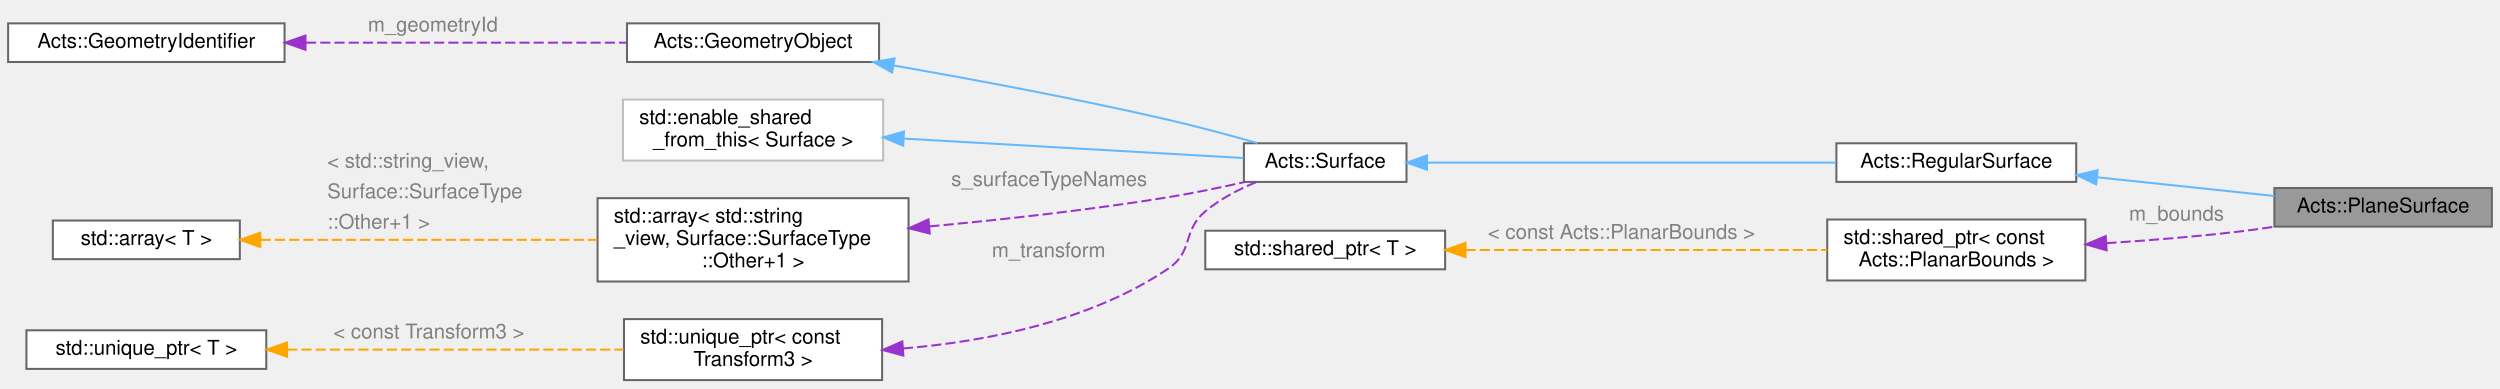
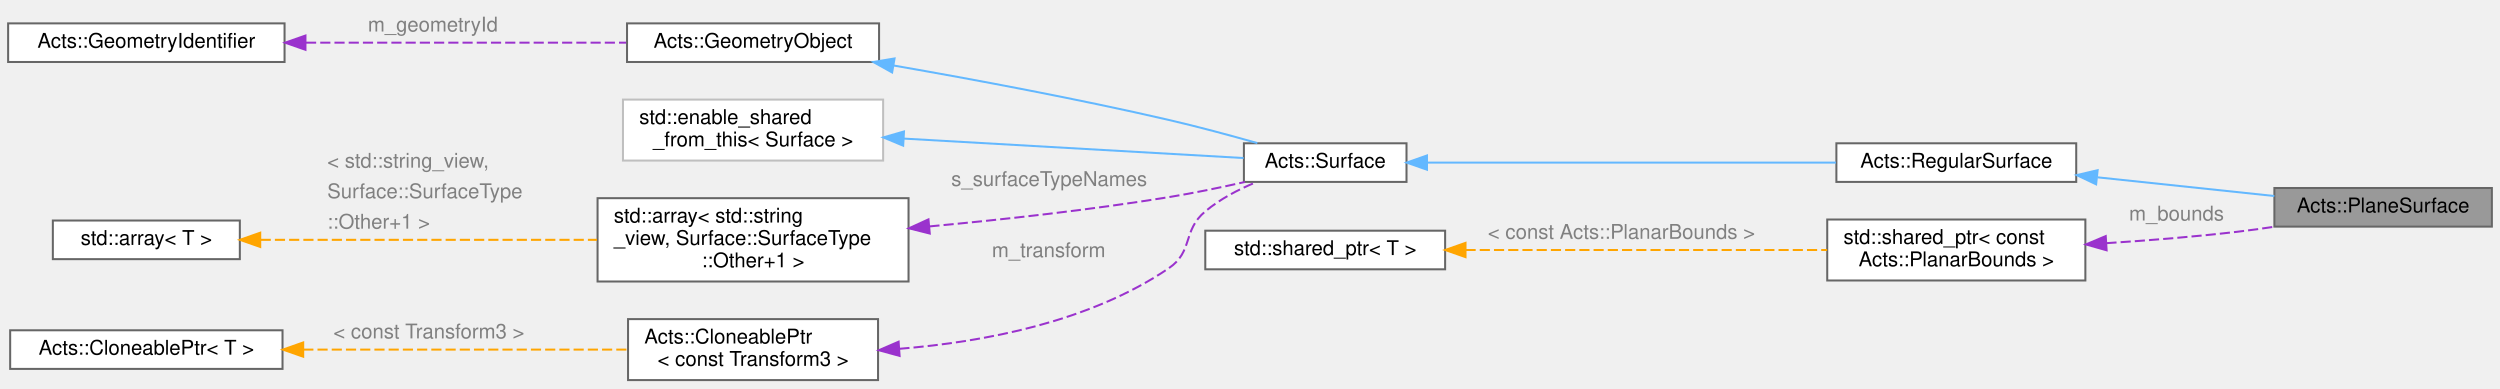
<svg xmlns="http://www.w3.org/2000/svg" xmlns:xlink="http://www.w3.org/1999/xlink" width="1230pt" height="191pt" viewBox="0.00 0.00 1230.00 191.00">
  <g id="graph0" class="graph" transform="scale(1 1) rotate(0) translate(4 187)">
    <g id="Node000001" class="node">
      <g id="a_Node000001">
        <a xlink:title="Class for a planaer in the TrackingGeometry.">
          <polygon fill="#999999" stroke="#666666" points="1222,-94.5 1115,-94.5 1115,-75.5 1222,-75.5 1222,-94.5" />
          <text text-anchor="middle" x="1168.5" y="-82.5" font-family="Helvetica,sans-Serif" font-size="10.00">Acts::PlaneSurface</text>
        </a>
      </g>
    </g>
    <g id="Node000002" class="node">
      <g id="a_Node000002">
        <a xlink:href="class_acts_1_1_regular_surface.html" target="_top" xlink:title="A physical surface which does not depend on the direction you look at it from.">
          <polygon fill="white" stroke="#666666" points="1017.5,-116.5 899.5,-116.5 899.5,-97.5 1017.5,-97.5 1017.5,-116.5" />
          <text text-anchor="middle" x="958.5" y="-104.5" font-family="Helvetica,sans-Serif" font-size="10.00">Acts::RegularSurface</text>
        </a>
      </g>
    </g>
    <g id="edge1_Node000001_Node000002" class="edge">
      <g id="a_edge1_Node000001_Node000002">
        <a xlink:title=" ">
          <path fill="none" stroke="#63b8ff" d="M1027.95,-99.76C1056.27,-96.76 1088.59,-93.35 1114.98,-90.55" />
          <polygon fill="#63b8ff" stroke="#63b8ff" points="1027.29,-96.31 1017.72,-100.84 1028.03,-103.27 1027.29,-96.31" />
        </a>
      </g>
    </g>
    <g id="Node000003" class="node">
      <g id="a_Node000003">
        <a xlink:href="class_acts_1_1_surface.html" target="_top" xlink:title="Abstract Base Class for tracking surfaces.">
          <polygon fill="white" stroke="#666666" points="688,-116.5 608,-116.5 608,-97.5 688,-97.5 688,-116.5" />
          <text text-anchor="middle" x="648" y="-104.5" font-family="Helvetica,sans-Serif" font-size="10.00">Acts::Surface</text>
        </a>
      </g>
    </g>
    <g id="edge2_Node000002_Node000003" class="edge">
      <g id="a_edge2_Node000002_Node000003">
        <a xlink:title=" ">
          <path fill="none" stroke="#63b8ff" d="M698.21,-107C752.92,-107 841.2,-107 899.29,-107" />
          <polygon fill="#63b8ff" stroke="#63b8ff" points="698.07,-103.5 688.07,-107 698.07,-110.5 698.07,-103.5" />
        </a>
      </g>
    </g>
    <g id="Node000004" class="node">
      <g id="a_Node000004">
        <a xlink:href="class_acts_1_1_geometry_object.html" target="_top" xlink:title="Base class to provide GeometryIdentifier interface:">
          <polygon fill="white" stroke="#666666" points="428.5,-175.5 304.5,-175.5 304.5,-156.5 428.5,-156.5 428.5,-175.5" />
          <text text-anchor="middle" x="366.5" y="-163.5" font-family="Helvetica,sans-Serif" font-size="10.00">Acts::GeometryObject</text>
        </a>
      </g>
    </g>
    <g id="edge3_Node000003_Node000004" class="edge">
      <g id="a_edge3_Node000003_Node000004">
        <a xlink:title=" ">
          <path fill="none" stroke="#63b8ff" d="M435.75,-154.75C475.41,-147.84 526.22,-138.35 571,-128 585.4,-124.67 601.18,-120.41 614.61,-116.6" />
          <polygon fill="#63b8ff" stroke="#63b8ff" points="434.92,-151.34 425.66,-156.49 436.12,-158.24 434.92,-151.34" />
        </a>
      </g>
    </g>
    <g id="Node000005" class="node">
      <g id="a_Node000005">
        <a xlink:href="class_acts_1_1_geometry_identifier.html" target="_top" xlink:title="Identifier for geometry nodes within the geometry hierarchy.">
          <polygon fill="white" stroke="#666666" points="136,-175.5 0,-175.5 0,-156.5 136,-156.5 136,-175.5" />
          <text text-anchor="middle" x="68" y="-163.5" font-family="Helvetica,sans-Serif" font-size="10.00">Acts::GeometryIdentifier</text>
        </a>
      </g>
    </g>
    <g id="edge4_Node000004_Node000005" class="edge">
      <g id="a_edge4_Node000004_Node000005">
        <a xlink:title=" ">
          <path fill="none" stroke="#9a32cd" stroke-dasharray="5,2" d="M146.55,-166C195.68,-166 258.35,-166 304.04,-166" />
          <polygon fill="#9a32cd" stroke="#9a32cd" points="146.28,-162.5 136.28,-166 146.28,-169.5 146.28,-162.5" />
        </a>
      </g>
      <text text-anchor="start" x="177" y="-171.5" font-family="Helvetica,sans-Serif" font-size="10.00" fill="grey">m_geometryId</text>
    </g>
    <g id="Node000006" class="node">
      <g id="a_Node000006">
        <a xlink:title=" ">
          <polygon fill="white" stroke="#bfbfbf" points="430.5,-138 302.5,-138 302.5,-108 430.5,-108 430.5,-138" />
          <text text-anchor="start" x="310.5" y="-126" font-family="Helvetica,sans-Serif" font-size="10.00">std::enable_shared</text>
          <text text-anchor="middle" x="366.5" y="-115" font-family="Helvetica,sans-Serif" font-size="10.00">_from_this&lt; Surface &gt;</text>
        </a>
      </g>
    </g>
    <g id="edge5_Node000003_Node000006" class="edge">
      <g id="a_edge5_Node000003_Node000006">
        <a xlink:title=" ">
          <path fill="none" stroke="#63b8ff" d="M440.69,-118.81C494.19,-115.75 564.67,-111.71 607.86,-109.24" />
          <polygon fill="#63b8ff" stroke="#63b8ff" points="440.36,-115.32 430.57,-119.39 440.76,-122.31 440.36,-115.32" />
        </a>
      </g>
    </g>
    <g id="Node000007" class="node">
      <g id="a_Node000007">
        <a xlink:title=" ">
          <polygon fill="white" stroke="#666666" points="443,-89.5 290,-89.5 290,-48.5 443,-48.5 443,-89.5" />
          <text text-anchor="start" x="298" y="-77.5" font-family="Helvetica,sans-Serif" font-size="10.00">std::array&lt; std::string</text>
          <text text-anchor="start" x="298" y="-66.5" font-family="Helvetica,sans-Serif" font-size="10.00">_view, Surface::SurfaceType</text>
          <text text-anchor="middle" x="366.5" y="-55.5" font-family="Helvetica,sans-Serif" font-size="10.00">::Other+1 &gt;</text>
        </a>
      </g>
    </g>
    <g id="edge6_Node000003_Node000007" class="edge">
      <g id="a_edge6_Node000003_Node000007">
        <a xlink:title=" ">
          <path fill="none" stroke="#9a32cd" stroke-dasharray="5,2" d="M453.26,-75.6C489.69,-78.99 532.55,-83.74 571,-90 583.28,-92 596.55,-94.76 608.51,-97.47" />
          <polygon fill="#9a32cd" stroke="#9a32cd" points="453.44,-72.1 443.16,-74.68 452.8,-79.07 453.44,-72.1" />
        </a>
      </g>
      <text text-anchor="start" x="464" y="-95.5" font-family="Helvetica,sans-Serif" font-size="10.00" fill="grey">s_surfaceTypeNames</text>
    </g>
    <g id="Node000008" class="node">
      <g id="a_Node000008">
        <a xlink:title=" ">
          <polygon fill="white" stroke="#666666" points="114,-78.5 22,-78.5 22,-59.5 114,-59.5 114,-78.5" />
          <text text-anchor="middle" x="68" y="-66.5" font-family="Helvetica,sans-Serif" font-size="10.00">std::array&lt; T &gt;</text>
        </a>
      </g>
    </g>
    <g id="edge7_Node000007_Node000008" class="edge">
      <g id="a_edge7_Node000007_Node000008">
        <a xlink:title=" ">
          <path fill="none" stroke="orange" stroke-dasharray="5,2" d="M124.24,-69C170.86,-69 238.07,-69 289.72,-69" />
          <polygon fill="orange" stroke="orange" points="124.03,-65.5 114.03,-69 124.03,-72.5 124.03,-65.5" />
        </a>
      </g>
      <text text-anchor="start" x="157" y="-104.5" font-family="Helvetica,sans-Serif" font-size="10.00" fill="grey">&lt; std::string_view,</text>
      <text text-anchor="start" x="157" y="-89.5" font-family="Helvetica,sans-Serif" font-size="10.00" fill="grey">   Surface::SurfaceType</text>
      <text text-anchor="start" x="157" y="-74.5" font-family="Helvetica,sans-Serif" font-size="10.00" fill="grey">  ::Other+1 &gt;</text>
    </g>
    <g id="Node000009" class="node">
      <g id="a_Node000009">
-         <a xlink:title=" ">
-           <polygon fill="white" stroke="#666666" points="430,-30 303,-30 303,0 430,0 430,-30" />
-           <text text-anchor="start" x="311" y="-18" font-family="Helvetica,sans-Serif" font-size="10.00">std::unique_ptr&lt; const</text>
-           <text text-anchor="middle" x="366.5" y="-7" font-family="Helvetica,sans-Serif" font-size="10.00"> Transform3 &gt;</text>
+         <a xlink:href="class_acts_1_1_cloneable_ptr.html" target="_top" xlink:title=" ">
+           <polygon fill="white" stroke="#666666" points="428,-30 305,-30 305,0 428,0 428,-30" />
+           <text text-anchor="start" x="313" y="-18" font-family="Helvetica,sans-Serif" font-size="10.00">Acts::CloneablePtr</text>
+           <text text-anchor="middle" x="366.5" y="-7" font-family="Helvetica,sans-Serif" font-size="10.00">&lt; const Transform3 &gt;</text>
        </a>
      </g>
    </g>
    <g id="edge8_Node000003_Node000009" class="edge">
      <g id="a_edge8_Node000003_Node000009">
        <a xlink:title=" ">
-           <path fill="none" stroke="#9a32cd" stroke-dasharray="5,2" d="M440.26,-15.54C481.68,-19.04 532.76,-29.02 571,-55 583.24,-63.31 577.65,-73.52 589,-83 596.28,-89.08 605.31,-93.8 614.06,-97.38" />
-           <polygon fill="#9a32cd" stroke="#9a32cd" points="440.45,-12.05 430.23,-14.8 439.94,-19.03 440.45,-12.05" />
+           <path fill="none" stroke="#9a32cd" stroke-dasharray="5,2" d="M438.48,-15.39C480.2,-18.75 532.21,-28.64 571,-55 583.24,-63.31 577.65,-73.52 589,-83 596.28,-89.08 605.31,-93.8 614.06,-97.38" />
+           <polygon fill="#9a32cd" stroke="#9a32cd" points="438.6,-11.89 428.38,-14.69 438.11,-18.88 438.6,-11.89" />
        </a>
      </g>
      <text text-anchor="start" x="484" y="-60.5" font-family="Helvetica,sans-Serif" font-size="10.00" fill="grey">m_transform</text>
    </g>
    <g id="Node000010" class="node">
      <g id="a_Node000010">
-         <a xlink:title=" ">
-           <polygon fill="white" stroke="#666666" points="127,-24.5 9,-24.5 9,-5.5 127,-5.5 127,-24.5" />
-           <text text-anchor="middle" x="68" y="-12.5" font-family="Helvetica,sans-Serif" font-size="10.00">std::unique_ptr&lt; T &gt;</text>
+         <a xlink:href="class_acts_1_1_cloneable_ptr.html" target="_top" xlink:title="A copyable smart pointer that uses a cloner function to copy the managed object.">
+           <polygon fill="white" stroke="#666666" points="135,-24.5 1,-24.5 1,-5.5 135,-5.5 135,-24.5" />
+           <text text-anchor="middle" x="68" y="-12.5" font-family="Helvetica,sans-Serif" font-size="10.00">Acts::CloneablePtr&lt; T &gt;</text>
        </a>
      </g>
    </g>
    <g id="edge9_Node000009_Node000010" class="edge">
      <g id="a_edge9_Node000009_Node000010">
        <a xlink:title=" ">
-           <path fill="none" stroke="orange" stroke-dasharray="5,2" d="M137.28,-15C187.16,-15 254.27,-15 302.8,-15" />
-           <polygon fill="orange" stroke="orange" points="137.23,-11.5 127.23,-15 137.23,-18.5 137.23,-11.5" />
+           <path fill="none" stroke="orange" stroke-dasharray="5,2" d="M145.2,-15C194.72,-15 258.43,-15 304.58,-15" />
+           <polygon fill="orange" stroke="orange" points="145.17,-11.5 135.17,-15 145.17,-18.5 145.17,-11.5" />
        </a>
      </g>
      <text text-anchor="start" x="160" y="-20.5" font-family="Helvetica,sans-Serif" font-size="10.00" fill="grey">&lt; const Transform3 &gt;</text>
    </g>
    <g id="Node000011" class="node">
      <g id="a_Node000011">
        <a xlink:title=" ">
          <polygon fill="white" stroke="#666666" points="1022,-79 895,-79 895,-49 1022,-49 1022,-79" />
          <text text-anchor="start" x="903" y="-67" font-family="Helvetica,sans-Serif" font-size="10.00">std::shared_ptr&lt; const</text>
          <text text-anchor="middle" x="958.5" y="-56" font-family="Helvetica,sans-Serif" font-size="10.00"> Acts::PlanarBounds &gt;</text>
        </a>
      </g>
    </g>
    <g id="edge10_Node000001_Node000011" class="edge">
      <g id="a_edge10_Node000001_Node000011">
        <a xlink:title=" ">
          <path fill="none" stroke="#9a32cd" stroke-dasharray="5,2" d="M1032.35,-67.36C1053.27,-68.71 1076.07,-70.54 1097,-73 1102.92,-73.7 1109.1,-74.55 1115.23,-75.48" />
          <polygon fill="#9a32cd" stroke="#9a32cd" points="1032.45,-63.86 1022.26,-66.74 1032.02,-70.85 1032.45,-63.86" />
        </a>
      </g>
      <text text-anchor="start" x="1043.5" y="-78.5" font-family="Helvetica,sans-Serif" font-size="10.00" fill="grey">m_bounds</text>
    </g>
    <g id="Node000012" class="node">
      <g id="a_Node000012">
        <a xlink:title=" ">
          <polygon fill="white" stroke="#666666" points="707,-73.5 589,-73.5 589,-54.5 707,-54.5 707,-73.5" />
          <text text-anchor="middle" x="648" y="-61.5" font-family="Helvetica,sans-Serif" font-size="10.00">std::shared_ptr&lt; T &gt;</text>
        </a>
      </g>
    </g>
    <g id="edge11_Node000011_Node000012" class="edge">
      <g id="a_edge11_Node000011_Node000012">
        <a xlink:title=" ">
          <path fill="none" stroke="orange" stroke-dasharray="5,2" d="M717.03,-64C770.13,-64 843.32,-64 894.96,-64" />
          <polygon fill="orange" stroke="orange" points="717.03,-60.5 707.03,-64 717.03,-67.5 717.03,-60.5" />
        </a>
      </g>
      <text text-anchor="start" x="728" y="-69.5" font-family="Helvetica,sans-Serif" font-size="10.00" fill="grey">&lt; const Acts::PlanarBounds &gt;</text>
    </g>
  </g>
</svg>
